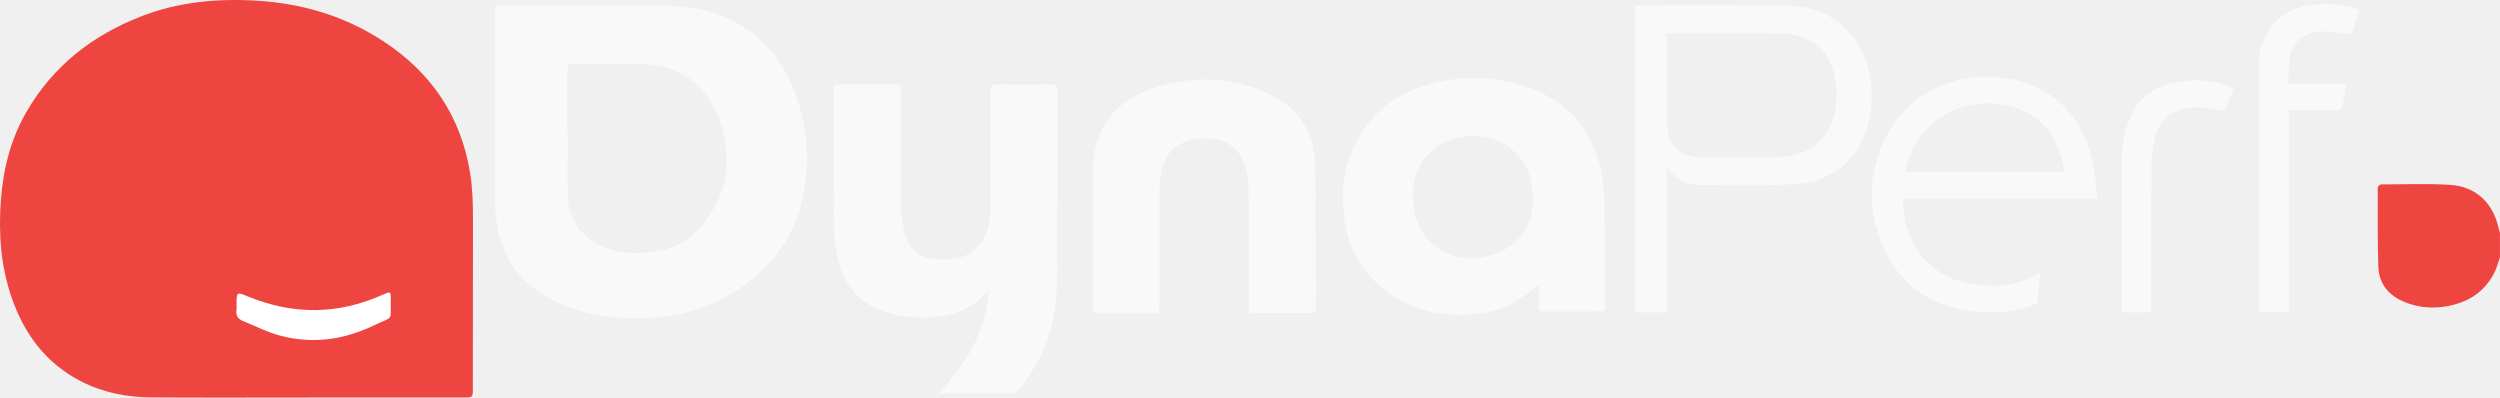
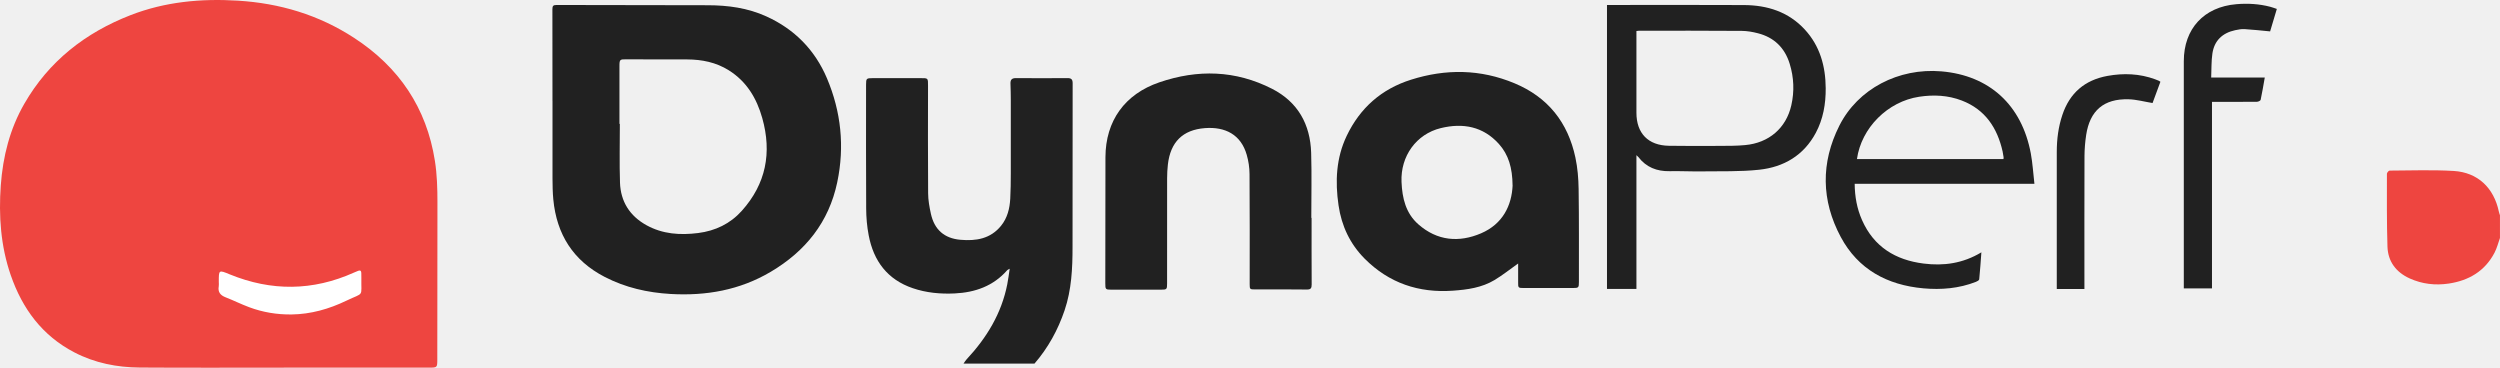
- <svg xmlns="http://www.w3.org/2000/svg" id="Calque_1" viewBox="0 0 639.98 101.78">
-   <path d="m240.48,100.64c.28-.4.52-.83.85-1.18,5.56-5.96,9.67-12.7,11.26-20.8.26-1.34.43-2.7.67-4.28-.4.23-.58.28-.69.41-3.85,4.39-8.87,6.16-14.54,6.43-3.95.19-7.84-.17-11.6-1.45-7.03-2.39-10.85-7.53-12.2-14.62-.47-2.44-.69-4.96-.7-7.44-.07-11.42-.03-22.85-.03-34.28,0-1.71.1-1.8,1.84-1.8,4.42,0,8.84.02,13.27,0,2.06-.01,2.05-.04,2.04,2.11-.01,9.92-.05,19.85.03,29.77.01,1.9.36,3.82.77,5.69.96,4.34,3.68,6.78,8.16,7.17,4.33.38,8.32-.26,11.25-3.87,1.77-2.18,2.4-4.79,2.55-7.52.13-2.3.14-4.61.15-6.92.02-6.77.01-13.54,0-20.31,0-1.54-.04-3.08-.09-4.61-.04-1.05.37-1.52,1.49-1.52,4.77.04,9.54.03,14.3,0,1.02,0,1.42.33,1.42,1.4-.03,15.12,0,30.23-.03,45.35,0,5.93-.27,11.83-2.2,17.53-1.85,5.45-4.57,10.4-8.34,14.75h-19.62Z" fill="#f9f9f9" stroke-width="0" />
-   <path d="m639.98,65.84c-.49,1.37-.84,2.82-1.51,4.1-2.67,5.11-7.12,7.72-12.69,8.55-3.71.55-7.34.14-10.79-1.42-3.78-1.71-6.03-4.68-6.16-8.83-.21-6.71-.15-13.43-.15-20.14,0-.3.48-.87.74-.88,5.91-.03,11.84-.25,17.74.1,6.68.4,11.12,4.68,12.5,11.25.07.34.2.67.31,1.01v6.24Z" fill="#ee4540" stroke-width="0" />
-   <path d="m126.7,27.96c0-8.46.01-16.92-.02-25.39,0-.89.19-1.2,1.14-1.19,13.96.04,27.92.04,41.88.07,5.58.01,11.03.74,16.18,3.08,7.81,3.54,13.46,9.28,16.79,17.13,3.92,9.26,4.93,18.92,2.85,28.8-2.33,11.05-8.78,19.07-18.4,24.77-8.58,5.08-17.88,6.7-27.7,6.14-6.41-.37-12.53-1.76-18.26-4.72-8.73-4.51-13.31-11.78-14.23-21.46-.18-1.91-.21-3.84-.22-5.76-.02-7.15,0-14.31,0-21.46Zm18.53,6.32s.08,0,.12,0c0,5.42-.14,10.85.04,16.26.17,5.23,2.69,9.22,7.3,11.78,4.5,2.5,9.36,2.81,14.34,2.18,4.74-.6,8.86-2.56,12.07-6.14,6.71-7.47,8.36-16.1,5.67-25.67-1.55-5.51-4.34-10.16-9.31-13.26-3.5-2.18-7.38-2.96-11.45-2.98-5.58-.02-11.16.01-16.73-.03-1.94-.02-2.04,0-2.04,1.93,0,5.31,0,10.61,0,15.92Z" fill="#f9f9f9" stroke-width="0" />
-   <path d="m393.99,72.93c-2.22,1.57-4.3,3.24-6.55,4.59-3.51,2.11-7.51,2.66-11.51,2.94-9.44.67-17.68-2.09-24.42-8.86-4.07-4.09-6.4-9.07-7.23-14.75-.97-6.62-.68-13.13,2.27-19.28,3.7-7.71,9.6-12.92,17.79-15.51,9.66-3.05,19.2-2.94,28.62.98,9.28,3.86,14.81,10.85,16.88,20.57.6,2.83.85,5.78.89,8.69.13,8.57.07,17.15.08,25.73,0,1.6-.09,1.69-1.7,1.69-4.54,0-9.07,0-13.61,0-1.48,0-1.53-.07-1.51-1.58.01-1.76,0-3.52,0-5.2Zm-1.54-21.6c-.05-4.88-1.12-8.53-3.81-11.51-4.38-4.84-9.93-5.84-16.03-4.37-6.85,1.66-11.2,7.81-10.9,14.9.19,4.5,1.17,8.68,4.67,11.75,5.19,4.56,11.2,5.11,17.35,2.48,6.07-2.6,8.48-7.78,8.73-13.25Z" fill="#f9f9f9" stroke-width="0" />
-   <path d="m336.81,60.31c0,6.15-.02,12.3.02,18.45,0,1.03-.26,1.4-1.37,1.38-4.77-.07-9.54-.04-14.3-.03-1.43,0-1.49-.04-1.49-1.48,0-10.15.04-20.31-.04-30.46-.01-1.78-.28-3.62-.78-5.33-1.6-5.58-5.93-7.79-11.52-7.38-6.2.45-9.6,3.88-10.3,10.08-.14,1.26-.21,2.53-.21,3.79-.02,9.73,0,19.46-.01,29.19,0,1.58-.11,1.66-1.71,1.66-4.57,0-9.15,0-13.72,0-1.57,0-1.68-.09-1.67-1.71,0-11.65,0-23.3.04-34.96.03-10.07,5.37-17.46,14.91-20.72,10.64-3.64,21.09-3.36,31.19,1.78,7.17,3.66,10.6,9.84,10.84,17.75.18,5.99.04,11.99.04,17.99h.1Z" fill="#f9f9f9" stroke-width="0" />
-   <path d="m426.72,42.95v37.02h-8.15V1.38c.42,0,.83,0,1.23,0,12.23,0,24.46-.05,36.69.02,6.47.03,12.31,1.87,16.83,6.77,4.21,4.57,5.75,10.16,5.79,16.23.03,4.32-.68,8.51-2.74,12.37-3.35,6.26-8.87,9.48-15.67,10.21-5.29.57-10.67.38-16.01.46-2.92.04-5.85-.12-8.77-.06-3.55.07-6.48-1.07-8.67-3.92-.09-.12-.21-.21-.53-.51Zm0-34.39v1.29c0,7.12,0,14.23,0,21.35,0,5.7,3.24,9.05,8.98,9.15,4.69.08,9.39.05,14.08.03,2.34-.01,4.7,0,7.03-.22,6.6-.6,11.35-4.72,12.78-11,.88-3.86.72-7.73-.45-11.51-1.36-4.42-4.3-7.3-8.81-8.45-1.44-.37-2.95-.64-4.43-.65-9.46-.07-18.93-.05-28.39-.05-.22,0-.44.04-.79.08Z" fill="#f9f9f9" stroke-width="0" />
-   <path d="m536.89,50.87h-49.75c.03,3.56.64,6.9,2.04,10.06,3.27,7.39,9.25,11.04,17.04,12.02,5.56.7,10.88-.03,15.99-3.11-.2,2.63-.35,5.06-.6,7.48-.03.27-.56.56-.92.7-4.69,1.83-9.59,2.23-14.53,1.79-9.98-.9-18.07-5.23-22.88-14.23-5.4-10.08-5.54-20.54-.39-30.78,5.13-10.21,16.4-16.05,28.23-15.05,13.29,1.12,22.26,9.29,24.77,22.71.5,2.7.66,5.46,1,8.41Zm-49.12-6.84h40.55c.02-.21.06-.36.04-.5-.08-.53-.16-1.07-.27-1.59-1.47-6.54-4.81-11.61-11.29-14.11-3.82-1.47-7.79-1.66-11.81-1.05-8.7,1.31-16.01,8.6-17.22,17.25Z" fill="#f9f9f9" stroke-width="0" />
-   <path d="m600.64,21.47c-.39,2.17-.71,4.18-1.14,6.16-.05.25-.67.54-1.03.54-3.69.04-7.39.02-11.08.02-.41,0-.83,0-1.36,0v51.63h-7.8c0-.51,0-1,0-1.49,0-20.47,0-40.93,0-61.4,0-8.98,5.58-15.02,14.55-15.77,3.17-.27,6.3-.09,9.39.72.58.15,1.15.38,1.81.59-.67,2.22-1.3,4.34-1.86,6.22-2.43-.23-4.74-.49-7.05-.63-.87-.05-1.77.11-2.63.3-3.52.76-5.78,2.88-6.3,6.48-.31,2.15-.23,4.35-.33,6.62h14.84Z" fill="#f9f9f9" stroke-width="0" />
-   <path d="m571.76,22.62c-.77,2.08-1.51,4.09-2.18,5.9-2.27-.37-4.44-.98-6.62-1.04-6.87-.19-10.73,3.11-11.76,9.9-.29,1.93-.45,3.9-.46,5.86-.04,11.77-.02,23.54-.02,35.31v1.44h-7.65c0-.46,0-.87,0-1.28,0-12.23,0-24.46,0-36.69,0-3.48.44-6.9,1.55-10.22,2.03-6.07,6.2-9.64,12.48-10.79,4.47-.81,8.88-.64,13.18.93.36.13.72.28,1.07.43.1.04.19.12.39.25Z" fill="#f9f9f9" stroke-width="0" />
+ <svg xmlns="http://www.w3.org/2000/svg" id="Calque_1" viewBox="0 0 691.98 101.78">
+   <path d="m691.98,65.84c-.49,1.37-.84,2.82-1.51,4.1-2.67,5.11-7.12,7.72-12.69,8.55-3.71.55-7.34.14-10.79-1.42-3.78-1.71-6.03-4.68-6.16-8.83-.21-6.71-.15-13.43-.15-20.14,0-.3.48-.87.74-.88,5.91-.03,11.84-.25,17.74.1,6.68.4,11.12,4.68,12.5,11.25.07.34.2.67.31,1.01v6.24Z" fill="#ee4540" stroke-width="0" />
+   <path d="m266.7,100.64c.28-.4.52-.83.85-1.18,5.56-5.96,9.67-12.7,11.26-20.8.26-1.34.43-2.7.67-4.28-.4.23-.58.28-.69.41-3.85,4.39-8.87,6.16-14.54,6.43-3.95.19-7.84-.17-11.6-1.45-7.03-2.39-10.85-7.53-12.2-14.62-.47-2.44-.69-4.96-.7-7.44-.07-11.42-.03-22.85-.03-34.28,0-1.71.1-1.8,1.84-1.8,4.42,0,8.84.02,13.27,0,2.06-.01,2.05-.04,2.04,2.11-.01,9.92-.05,19.85.03,29.77.01,1.9.36,3.82.77,5.69.96,4.34,3.68,6.78,8.16,7.17,4.33.38,8.32-.26,11.25-3.87,1.77-2.18,2.4-4.79,2.55-7.52.13-2.3.14-4.61.15-6.92.02-6.77.01-13.54,0-20.31,0-1.54-.04-3.08-.09-4.61-.04-1.05.37-1.52,1.49-1.52,4.77.04,9.54.03,14.3,0,1.02,0,1.42.33,1.42,1.4-.03,15.12,0,30.23-.03,45.35,0,5.93-.27,11.83-2.2,17.53-1.85,5.45-4.57,10.4-8.34,14.75h-19.62Z" fill="#212121" stroke-width="0" />
+   <path d="m152.92,27.96c0-8.46.01-16.92-.02-25.39,0-.89.19-1.2,1.14-1.19,13.96.04,27.92.04,41.88.07,5.58.01,11.03.74,16.18,3.08,7.81,3.54,13.46,9.28,16.79,17.13,3.92,9.26,4.93,18.92,2.85,28.8-2.33,11.05-8.78,19.07-18.4,24.77-8.58,5.08-17.88,6.7-27.7,6.14-6.41-.37-12.53-1.76-18.26-4.72-8.73-4.51-13.31-11.78-14.23-21.46-.18-1.91-.21-3.84-.22-5.76-.02-7.15,0-14.31,0-21.46Zm18.53,6.32s.08,0,.12,0c0,5.42-.14,10.85.04,16.26.17,5.23,2.69,9.22,7.3,11.78,4.5,2.5,9.36,2.81,14.34,2.18,4.74-.6,8.86-2.56,12.07-6.14,6.71-7.47,8.36-16.1,5.67-25.67-1.55-5.51-4.34-10.16-9.31-13.26-3.5-2.18-7.38-2.96-11.45-2.98-5.58-.02-11.16.01-16.73-.03-1.94-.02-2.04,0-2.04,1.93,0,5.31,0,10.61,0,15.92Z" fill="#212121" stroke-width="0" />
+   <path d="m420.21,72.93c-2.22,1.57-4.3,3.24-6.55,4.59-3.51,2.11-7.51,2.66-11.51,2.94-9.44.67-17.68-2.09-24.42-8.86-4.07-4.09-6.4-9.07-7.23-14.75-.97-6.62-.68-13.13,2.27-19.28,3.7-7.71,9.6-12.92,17.79-15.51,9.66-3.05,19.2-2.94,28.62.98,9.28,3.86,14.81,10.85,16.88,20.57.6,2.83.85,5.78.89,8.69.13,8.57.07,17.15.08,25.73,0,1.6-.09,1.69-1.7,1.69-4.54,0-9.07,0-13.61,0-1.48,0-1.53-.07-1.51-1.58.01-1.76,0-3.52,0-5.2Zm-1.54-21.6c-.05-4.88-1.12-8.53-3.81-11.51-4.38-4.84-9.93-5.84-16.03-4.37-6.85,1.66-11.2,7.81-10.9,14.9.19,4.5,1.17,8.68,4.67,11.75,5.19,4.56,11.2,5.11,17.35,2.48,6.07-2.6,8.48-7.78,8.73-13.25Z" fill="#212121" stroke-width="0" />
+   <path d="m363.04,60.31c0,6.15-.02,12.3.02,18.45,0,1.03-.26,1.4-1.37,1.38-4.77-.07-9.54-.04-14.3-.03-1.43,0-1.49-.04-1.49-1.48,0-10.15.04-20.31-.04-30.46-.01-1.78-.28-3.62-.78-5.33-1.6-5.58-5.93-7.79-11.52-7.38-6.2.45-9.6,3.88-10.3,10.08-.14,1.26-.21,2.53-.21,3.79-.02,9.73,0,19.46-.01,29.19,0,1.58-.11,1.66-1.71,1.66-4.57,0-9.15,0-13.72,0-1.57,0-1.68-.09-1.67-1.71,0-11.65,0-23.3.04-34.96.03-10.07,5.37-17.46,14.91-20.72,10.64-3.64,21.09-3.36,31.19,1.78,7.17,3.66,10.6,9.84,10.84,17.75.18,5.99.04,11.99.04,17.99h.1Z" fill="#212121" stroke-width="0" />
+   <path d="m452.95,42.95v37.02h-8.15V1.38c.42,0,.83,0,1.23,0,12.23,0,24.46-.05,36.69.02,6.47.03,12.31,1.87,16.83,6.77,4.21,4.57,5.75,10.16,5.79,16.23.03,4.32-.68,8.51-2.74,12.37-3.35,6.26-8.87,9.48-15.67,10.21-5.29.57-10.67.38-16.01.46-2.92.04-5.85-.12-8.77-.06-3.55.07-6.48-1.07-8.67-3.92-.09-.12-.21-.21-.53-.51Zm0-34.39v1.29c0,7.12,0,14.23,0,21.35,0,5.7,3.24,9.05,8.98,9.15,4.69.08,9.39.05,14.08.03,2.34-.01,4.7,0,7.03-.22,6.6-.6,11.35-4.72,12.78-11,.88-3.86.72-7.73-.45-11.51-1.36-4.42-4.3-7.3-8.81-8.45-1.44-.37-2.95-.64-4.43-.65-9.46-.07-18.93-.05-28.39-.05-.22,0-.44.04-.79.08Z" fill="#212121" stroke-width="0" />
+   <path d="m563.11,50.87h-49.75c.03,3.56.64,6.9,2.04,10.06,3.27,7.39,9.25,11.04,17.04,12.02,5.56.7,10.88-.03,15.99-3.11-.2,2.63-.35,5.06-.6,7.48-.03.27-.56.56-.92.7-4.69,1.83-9.59,2.23-14.53,1.79-9.98-.9-18.07-5.23-22.88-14.23-5.4-10.08-5.54-20.54-.39-30.78,5.13-10.21,16.4-16.05,28.23-15.05,13.29,1.12,22.26,9.29,24.77,22.71.5,2.7.66,5.46,1,8.41Zm-49.12-6.84h40.55c.02-.21.06-.36.04-.5-.08-.53-.16-1.07-.27-1.59-1.47-6.54-4.81-11.61-11.29-14.11-3.82-1.47-7.79-1.66-11.81-1.05-8.7,1.31-16.01,8.6-17.22,17.25Z" fill="#212121" stroke-width="0" />
+   <path d="m626.87,21.47c-.39,2.17-.71,4.18-1.14,6.16-.05.25-.67.54-1.03.54-3.69.04-7.39.02-11.08.02-.41,0-.83,0-1.36,0v51.63h-7.8c0-.51,0-1,0-1.49,0-20.47,0-40.93,0-61.4,0-8.98,5.58-15.02,14.55-15.77,3.17-.27,6.3-.09,9.39.72.58.15,1.15.38,1.81.59-.67,2.22-1.3,4.34-1.86,6.22-2.43-.23-4.74-.49-7.05-.63-.87-.05-1.77.11-2.63.3-3.52.76-5.78,2.88-6.3,6.48-.31,2.15-.23,4.35-.33,6.62h14.84Z" fill="#212121" stroke-width="0" />
+   <path d="m597.99,22.62c-.77,2.08-1.51,4.09-2.18,5.9-2.27-.37-4.44-.98-6.62-1.04-6.87-.19-10.73,3.11-11.76,9.9-.29,1.93-.45,3.9-.46,5.86-.04,11.77-.02,23.54-.02,35.31v1.44h-7.65c0-.46,0-.87,0-1.28,0-12.23,0-24.46,0-36.69,0-3.48.44-6.9,1.55-10.22,2.03-6.07,6.2-9.64,12.48-10.79,4.47-.81,8.88-.64,13.18.93.36.13.72.28,1.07.43.1.04.19.12.39.25Z" fill="#212121" stroke-width="0" />
  <path d="m34.52,62.21c0-5.52,0-11.03,0-16.55,0-1.99.19-2.02,3.66-2,9.99.05,19.98.01,29.97.03,7.28.02,14.23.82,20.5,3.09,8.91,3.23,13.9,8.06,16.67,13.79,4.82,9.94,1.87,18.92-10.15,26.68-5.75,3.71-13.14,5.76-21.62,6.38-8.9.65-17.62.33-25.68-2.27-8.25-2.66-12.77-6.8-13.08-12.25-.32-5.63-.07-11.27-.07-16.91-.07,0-.14,0-.21,0Z" fill="#fff" stroke-width="0" />
  <path d="m78.56,101.76c-13.29,0-26.57.06-39.86-.03-6.32-.04-12.44-1.24-18.11-4.19-8.9-4.62-14.4-12.09-17.61-21.36C.19,68.12-.39,59.77.22,51.3c.58-7.99,2.5-15.61,6.51-22.58,6.78-11.78,16.89-19.66,29.41-24.53C45.69.48,55.62-.44,65.8.18c11.64.71,22.43,3.93,32.21,10.3,12.41,8.08,20.06,19.34,22.37,34.06.6,3.82.7,7.67.7,11.53-.03,14.49-.03,28.98-.04,43.46,0,2.18-.04,2.22-2.18,2.22-13.44,0-26.87,0-40.31,0Zm-18-23.73c0,.4.06.81-.01,1.2-.29,1.6.43,2.49,1.89,3.06,2.19.85,4.3,1.91,6.5,2.73,3.78,1.42,7.74,2.07,11.77,2.02,5.34-.07,10.38-1.51,15.16-3.81,5.04-2.42,4.05-.81,4.15-6.4.04-2.3,0-2.3-2.05-1.38-11.39,5.11-22.85,5.2-34.38.49-3.05-1.25-3.03-1.29-3.03,2.1Z" fill="#ee4540" stroke-width="0" />
</svg>
